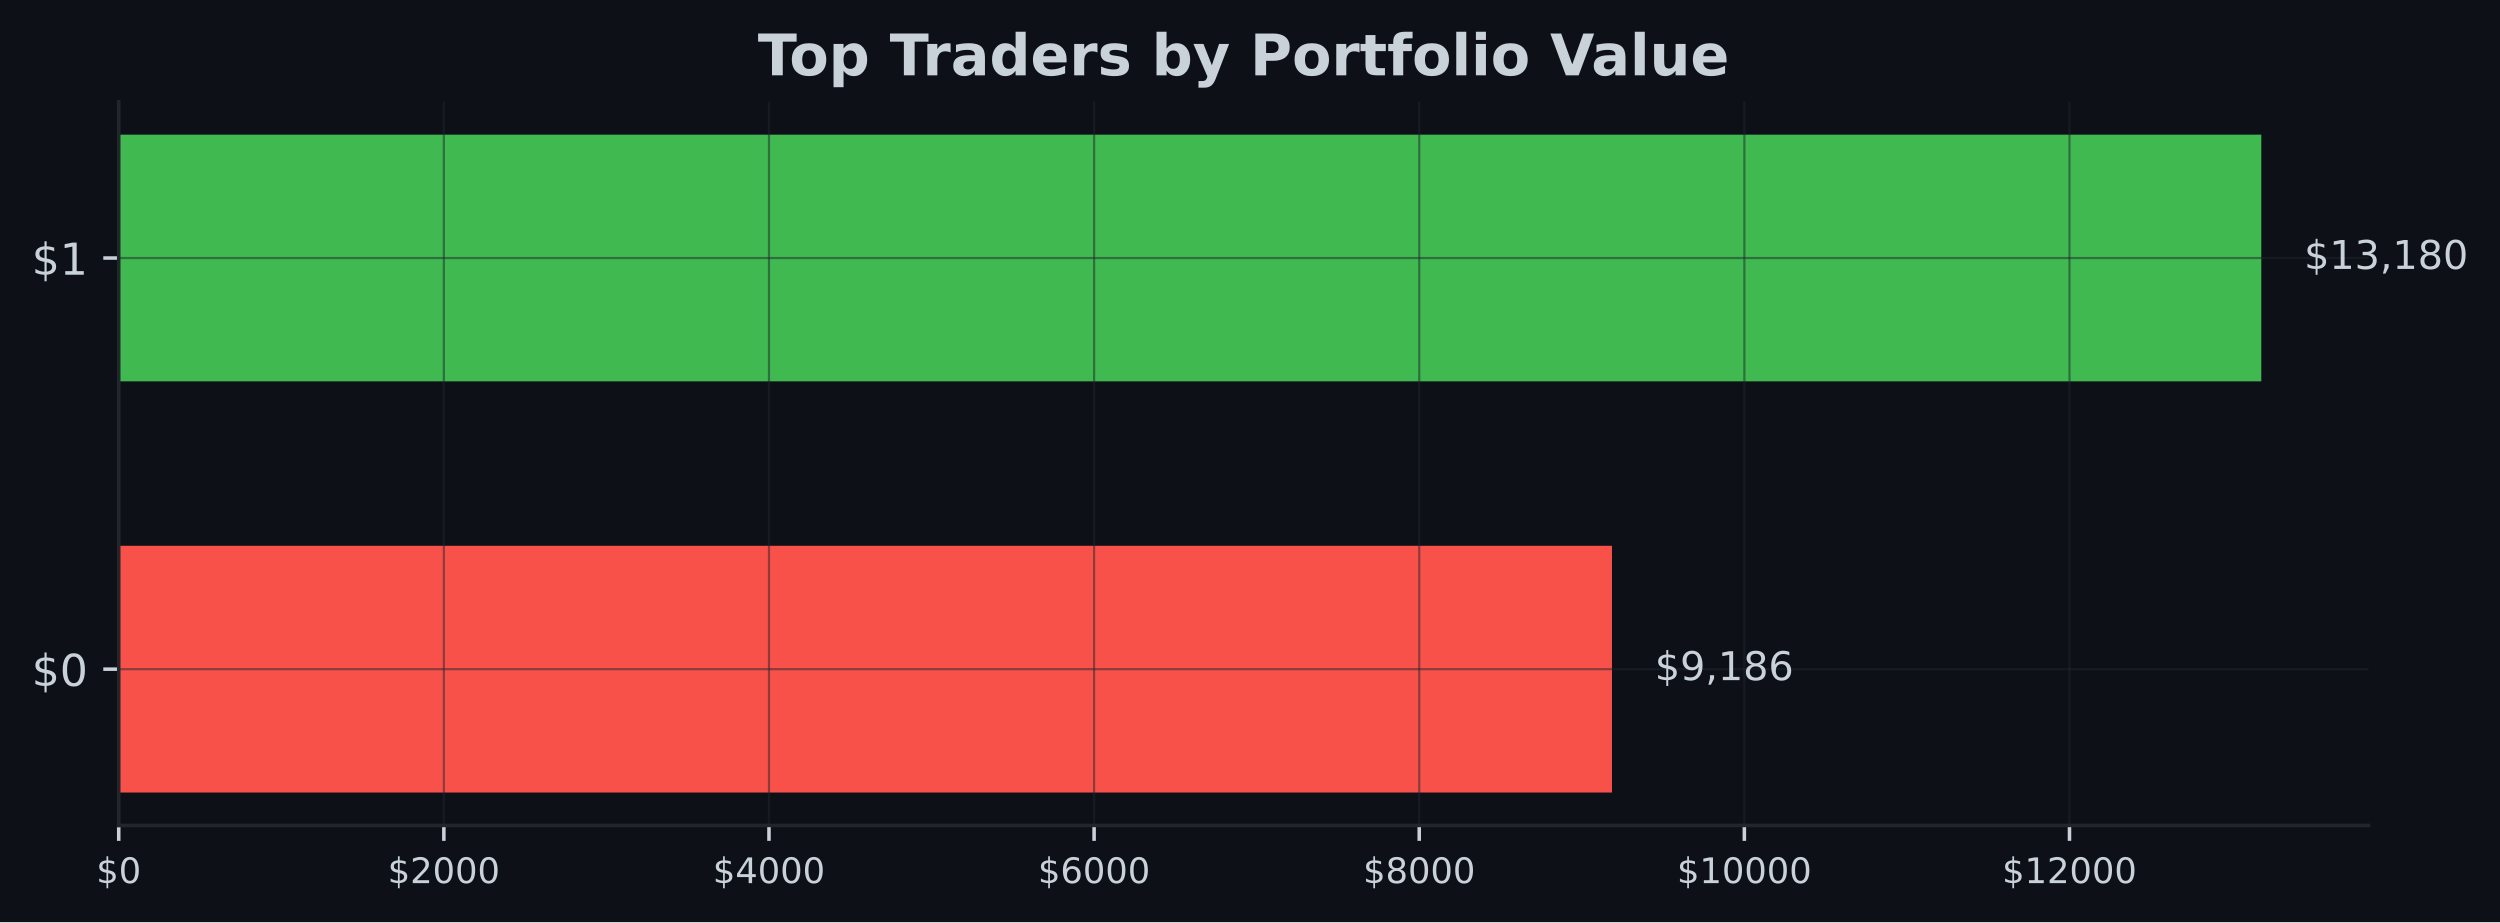
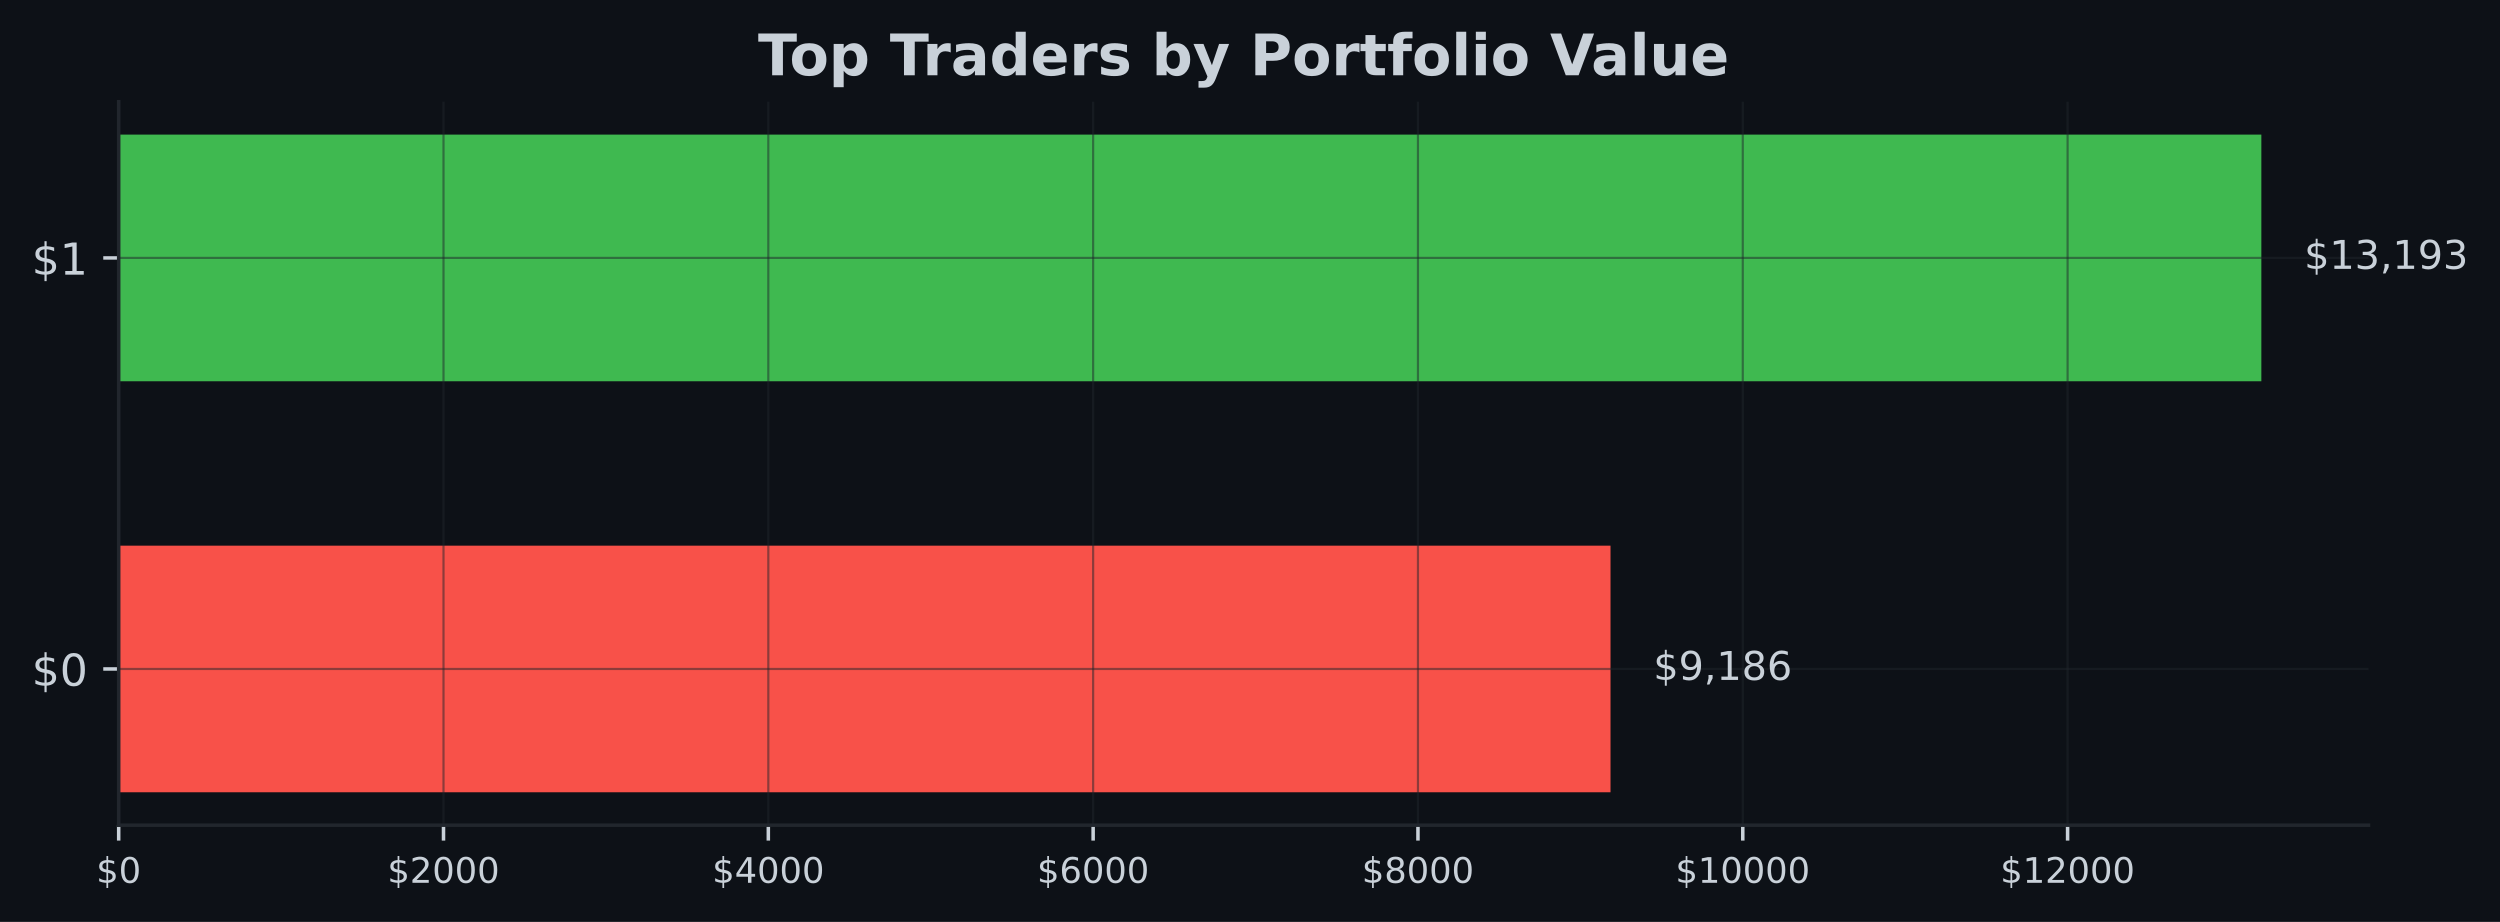
- <svg xmlns="http://www.w3.org/2000/svg" xmlns:xlink="http://www.w3.org/1999/xlink" width="566.97pt" height="209.14pt" viewBox="0 0 566.97 209.14" version="1.1">
+ <svg xmlns="http://www.w3.org/2000/svg" xmlns:xlink="http://www.w3.org/1999/xlink" width="567.145pt" height="209.14pt" viewBox="0 0 567.145 209.14" version="1.1">
  <defs>
    <style type="text/css">*{stroke-linejoin: round; stroke-linecap: butt}</style>
  </defs>
  <g id="figure_1">
    <g id="patch_1">
-       <path d="M 0 209.14  L 566.97 209.14  L 566.97 0  L 0 0  z " style="fill: #0d1117" />
+       <path d="M 0 209.14  L 567.145 209.14  L 567.145 0  L 0 0  z " style="fill: #0d1117" />
    </g>
    <g id="axes_1">
      <g id="patch_2">
-         <path d="M 26.925 187.198  L 537.129 187.198  L 537.129 23.078  L 26.925 23.078  z " style="fill: #0d1117" />
+         <path d="M 26.925 187.198  L 537.309 187.198  L 537.309 23.078  L 26.925 23.078  z " style="fill: #0d1117" />
      </g>
      <g id="patch_3">
-         <path d="M 26.925 179.738  L 365.577 179.738  L 365.577 123.788  L 26.925 123.788  z " clip-path="url(#pc630590cd9)" style="fill: #f85149" />
+         <path d="M 26.925 179.738  L 365.359 179.738  L 365.359 123.788  L 26.925 123.788  z " clip-path="url(#p48e6e1f34e)" style="fill: #f85149" />
      </g>
      <g id="patch_4">
-         <path d="M 26.925 86.488  L 512.834 86.488  L 512.834 30.538  L 26.925 30.538  z " clip-path="url(#pc630590cd9)" style="fill: #3fb950" />
+         <path d="M 26.925 86.488  L 513.005 86.488  L 513.005 30.538  L 26.925 30.538  z " clip-path="url(#p48e6e1f34e)" style="fill: #3fb950" />
      </g>
      <g id="matplotlib.axis_1">
        <g id="xtick_1">
          <g id="line2d_1">
-             <path d="M 26.925 187.198  L 26.925 23.078  " clip-path="url(#pc630590cd9)" style="fill: none; stroke: #21262d; stroke-opacity: 0.5; stroke-width: 0.5; stroke-linecap: square" />
+             <path d="M 26.925 187.198  L 26.925 23.078  " clip-path="url(#p48e6e1f34e)" style="fill: none; stroke: #21262d; stroke-opacity: 0.5; stroke-width: 0.5; stroke-linecap: square" />
          </g>
          <g id="line2d_2">
            <defs>
-               <path id="m98e41166c0" d="M 0 0  L 0 3.5  " style="stroke: #c9d1d9; stroke-width: 0.8" />
+               <path id="m618dd0b041" d="M 0 0  L 0 3.5  " style="stroke: #c9d1d9; stroke-width: 0.8" />
            </defs>
            <g>
-               <use xlink:href="#m98e41166c0" x="26.925" y="187.198" style="fill: #c9d1d9; stroke: #c9d1d9; stroke-width: 0.8" />
+               <use xlink:href="#m618dd0b041" x="26.925" y="187.198" style="fill: #c9d1d9; stroke: #c9d1d9; stroke-width: 0.8" />
            </g>
          </g>
          <g id="text_1">
            <g style="fill: #c9d1d9" transform="translate(21.835 200.2767) scale(0.08 -0.08)">
              <defs>
                <path id="DejaVuSans-24" d="M 2163 -941  L 1850 -941  L 1847 0  Q 1519 6 1191 76  Q 863 147 531 288  L 531 850  Q 850 650 1176 548  Q 1503 447 1850 444  L 1850 1869  Q 1159 1981 845 2250  Q 531 2519 531 2988  Q 531 3497 872 3790  Q 1213 4084 1850 4128  L 1850 4863  L 2163 4863  L 2163 4138  Q 2453 4125 2725 4076  Q 2997 4028 3256 3944  L 3256 3397  Q 2997 3528 2723 3600  Q 2450 3672 2163 3684  L 2163 2350  Q 2872 2241 3206 1959  Q 3541 1678 3541 1191  Q 3541 663 3186 358  Q 2831 53 2163 6  L 2163 -941  z M 1850 2406  L 1850 3688  Q 1488 3647 1297 3481  Q 1106 3316 1106 3041  Q 1106 2772 1282 2622  Q 1459 2472 1850 2406  z M 2163 1806  L 2163 453  Q 2559 506 2761 678  Q 2963 850 2963 1131  Q 2963 1406 2770 1568  Q 2578 1731 2163 1806  z " transform="scale(0.015625)" />
                <path id="DejaVuSans-30" d="M 2034 4250  Q 1547 4250 1301 3770  Q 1056 3291 1056 2328  Q 1056 1369 1301 889  Q 1547 409 2034 409  Q 2525 409 2770 889  Q 3016 1369 3016 2328  Q 3016 3291 2770 3770  Q 2525 4250 2034 4250  z M 2034 4750  Q 2819 4750 3233 4129  Q 3647 3509 3647 2328  Q 3647 1150 3233 529  Q 2819 -91 2034 -91  Q 1250 -91 836 529  Q 422 1150 422 2328  Q 422 3509 836 4129  Q 1250 4750 2034 4750  z " transform="scale(0.015625)" />
              </defs>
              <use xlink:href="#DejaVuSans-24" />
              <use xlink:href="#DejaVuSans-30" transform="translate(63.62305 0)" />
            </g>
          </g>
        </g>
        <g id="xtick_2">
          <g id="line2d_3">
-             <path d="M 100.66 187.198  L 100.66 23.078  " clip-path="url(#pc630590cd9)" style="fill: none; stroke: #21262d; stroke-opacity: 0.5; stroke-width: 0.5; stroke-linecap: square" />
+             <path d="M 100.612 187.198  L 100.612 23.078  " clip-path="url(#p48e6e1f34e)" style="fill: none; stroke: #21262d; stroke-opacity: 0.5; stroke-width: 0.5; stroke-linecap: square" />
          </g>
          <g id="line2d_4">
            <g>
-               <use xlink:href="#m98e41166c0" x="100.66" y="187.198" style="fill: #c9d1d9; stroke: #c9d1d9; stroke-width: 0.8" />
+               <use xlink:href="#m618dd0b041" x="100.612" y="187.198" style="fill: #c9d1d9; stroke: #c9d1d9; stroke-width: 0.8" />
            </g>
          </g>
          <g id="text_2">
-             <g style="fill: #c9d1d9" transform="translate(87.93483 200.2767) scale(0.08 -0.08)">
+             <g style="fill: #c9d1d9" transform="translate(87.88738 200.2767) scale(0.08 -0.08)">
              <defs>
                <path id="DejaVuSans-32" d="M 1228 531  L 3431 531  L 3431 0  L 469 0  L 469 531  Q 828 903 1448 1529  Q 2069 2156 2228 2338  Q 2531 2678 2651 2914  Q 2772 3150 2772 3378  Q 2772 3750 2511 3984  Q 2250 4219 1831 4219  Q 1534 4219 1204 4116  Q 875 4013 500 3803  L 500 4441  Q 881 4594 1212 4672  Q 1544 4750 1819 4750  Q 2544 4750 2975 4387  Q 3406 4025 3406 3419  Q 3406 3131 3298 2873  Q 3191 2616 2906 2266  Q 2828 2175 2409 1742  Q 1991 1309 1228 531  z " transform="scale(0.015625)" />
              </defs>
              <use xlink:href="#DejaVuSans-24" />
              <use xlink:href="#DejaVuSans-32" transform="translate(63.62305 0)" />
              <use xlink:href="#DejaVuSans-30" transform="translate(127.2461 0)" />
              <use xlink:href="#DejaVuSans-30" transform="translate(190.8691 0)" />
              <use xlink:href="#DejaVuSans-30" transform="translate(254.4922 0)" />
            </g>
          </g>
        </g>
        <g id="xtick_3">
          <g id="line2d_5">
-             <path d="M 174.395 187.198  L 174.395 23.078  " clip-path="url(#pc630590cd9)" style="fill: none; stroke: #21262d; stroke-opacity: 0.5; stroke-width: 0.5; stroke-linecap: square" />
+             <path d="M 174.3 187.198  L 174.3 23.078  " clip-path="url(#p48e6e1f34e)" style="fill: none; stroke: #21262d; stroke-opacity: 0.5; stroke-width: 0.5; stroke-linecap: square" />
          </g>
          <g id="line2d_6">
            <g>
-               <use xlink:href="#m98e41166c0" x="174.395" y="187.198" style="fill: #c9d1d9; stroke: #c9d1d9; stroke-width: 0.8" />
+               <use xlink:href="#m618dd0b041" x="174.3" y="187.198" style="fill: #c9d1d9; stroke: #c9d1d9; stroke-width: 0.8" />
            </g>
          </g>
          <g id="text_3">
-             <g style="fill: #c9d1d9" transform="translate(161.6697 200.2767) scale(0.08 -0.08)">
+             <g style="fill: #c9d1d9" transform="translate(161.5748 200.2767) scale(0.08 -0.08)">
              <defs>
                <path id="DejaVuSans-34" d="M 2419 4116  L 825 1625  L 2419 1625  L 2419 4116  z M 2253 4666  L 3047 4666  L 3047 1625  L 3713 1625  L 3713 1100  L 3047 1100  L 3047 0  L 2419 0  L 2419 1100  L 313 1100  L 313 1709  L 2253 4666  z " transform="scale(0.015625)" />
              </defs>
              <use xlink:href="#DejaVuSans-24" />
              <use xlink:href="#DejaVuSans-34" transform="translate(63.62305 0)" />
              <use xlink:href="#DejaVuSans-30" transform="translate(127.2461 0)" />
              <use xlink:href="#DejaVuSans-30" transform="translate(190.8691 0)" />
              <use xlink:href="#DejaVuSans-30" transform="translate(254.4922 0)" />
            </g>
          </g>
        </g>
        <g id="xtick_4">
          <g id="line2d_7">
-             <path d="M 248.129 187.198  L 248.129 23.078  " clip-path="url(#pc630590cd9)" style="fill: none; stroke: #21262d; stroke-opacity: 0.5; stroke-width: 0.5; stroke-linecap: square" />
+             <path d="M 247.987 187.198  L 247.987 23.078  " clip-path="url(#p48e6e1f34e)" style="fill: none; stroke: #21262d; stroke-opacity: 0.5; stroke-width: 0.5; stroke-linecap: square" />
          </g>
          <g id="line2d_8">
            <g>
-               <use xlink:href="#m98e41166c0" x="248.129" y="187.198" style="fill: #c9d1d9; stroke: #c9d1d9; stroke-width: 0.8" />
+               <use xlink:href="#m618dd0b041" x="247.987" y="187.198" style="fill: #c9d1d9; stroke: #c9d1d9; stroke-width: 0.8" />
            </g>
          </g>
          <g id="text_4">
-             <g style="fill: #c9d1d9" transform="translate(235.4045 200.2767) scale(0.08 -0.08)">
+             <g style="fill: #c9d1d9" transform="translate(235.2621 200.2767) scale(0.08 -0.08)">
              <defs>
                <path id="DejaVuSans-36" d="M 2113 2584  Q 1688 2584 1439 2293  Q 1191 2003 1191 1497  Q 1191 994 1439 701  Q 1688 409 2113 409  Q 2538 409 2786 701  Q 3034 994 3034 1497  Q 3034 2003 2786 2293  Q 2538 2584 2113 2584  z M 3366 4563  L 3366 3988  Q 3128 4100 2886 4159  Q 2644 4219 2406 4219  Q 1781 4219 1451 3797  Q 1122 3375 1075 2522  Q 1259 2794 1537 2939  Q 1816 3084 2150 3084  Q 2853 3084 3261 2657  Q 3669 2231 3669 1497  Q 3669 778 3244 343  Q 2819 -91 2113 -91  Q 1303 -91 875 529  Q 447 1150 447 2328  Q 447 3434 972 4092  Q 1497 4750 2381 4750  Q 2619 4750 2861 4703  Q 3103 4656 3366 4563  z " transform="scale(0.015625)" />
              </defs>
              <use xlink:href="#DejaVuSans-24" />
              <use xlink:href="#DejaVuSans-36" transform="translate(63.62305 0)" />
              <use xlink:href="#DejaVuSans-30" transform="translate(127.2461 0)" />
              <use xlink:href="#DejaVuSans-30" transform="translate(190.8691 0)" />
              <use xlink:href="#DejaVuSans-30" transform="translate(254.4922 0)" />
            </g>
          </g>
        </g>
        <g id="xtick_5">
          <g id="line2d_9">
-             <path d="M 321.864 187.198  L 321.864 23.078  " clip-path="url(#pc630590cd9)" style="fill: none; stroke: #21262d; stroke-opacity: 0.5; stroke-width: 0.5; stroke-linecap: square" />
+             <path d="M 321.675 187.198  L 321.675 23.078  " clip-path="url(#p48e6e1f34e)" style="fill: none; stroke: #21262d; stroke-opacity: 0.5; stroke-width: 0.5; stroke-linecap: square" />
          </g>
          <g id="line2d_10">
            <g>
-               <use xlink:href="#m98e41166c0" x="321.864" y="187.198" style="fill: #c9d1d9; stroke: #c9d1d9; stroke-width: 0.8" />
+               <use xlink:href="#m618dd0b041" x="321.675" y="187.198" style="fill: #c9d1d9; stroke: #c9d1d9; stroke-width: 0.8" />
            </g>
          </g>
          <g id="text_5">
-             <g style="fill: #c9d1d9" transform="translate(309.1393 200.2767) scale(0.08 -0.08)">
+             <g style="fill: #c9d1d9" transform="translate(308.9495 200.2767) scale(0.08 -0.08)">
              <defs>
                <path id="DejaVuSans-38" d="M 2034 2216  Q 1584 2216 1326 1975  Q 1069 1734 1069 1313  Q 1069 891 1326 650  Q 1584 409 2034 409  Q 2484 409 2743 651  Q 3003 894 3003 1313  Q 3003 1734 2745 1975  Q 2488 2216 2034 2216  z M 1403 2484  Q 997 2584 770 2862  Q 544 3141 544 3541  Q 544 4100 942 4425  Q 1341 4750 2034 4750  Q 2731 4750 3128 4425  Q 3525 4100 3525 3541  Q 3525 3141 3298 2862  Q 3072 2584 2669 2484  Q 3125 2378 3379 2068  Q 3634 1759 3634 1313  Q 3634 634 3220 271  Q 2806 -91 2034 -91  Q 1263 -91 848 271  Q 434 634 434 1313  Q 434 1759 690 2068  Q 947 2378 1403 2484  z M 1172 3481  Q 1172 3119 1398 2916  Q 1625 2713 2034 2713  Q 2441 2713 2670 2916  Q 2900 3119 2900 3481  Q 2900 3844 2670 4047  Q 2441 4250 2034 4250  Q 1625 4250 1398 4047  Q 1172 3844 1172 3481  z " transform="scale(0.015625)" />
              </defs>
              <use xlink:href="#DejaVuSans-24" />
              <use xlink:href="#DejaVuSans-38" transform="translate(63.62305 0)" />
              <use xlink:href="#DejaVuSans-30" transform="translate(127.2461 0)" />
              <use xlink:href="#DejaVuSans-30" transform="translate(190.8691 0)" />
              <use xlink:href="#DejaVuSans-30" transform="translate(254.4922 0)" />
            </g>
          </g>
        </g>
        <g id="xtick_6">
          <g id="line2d_11">
-             <path d="M 395.599 187.198  L 395.599 23.078  " clip-path="url(#pc630590cd9)" style="fill: none; stroke: #21262d; stroke-opacity: 0.5; stroke-width: 0.5; stroke-linecap: square" />
+             <path d="M 395.362 187.198  L 395.362 23.078  " clip-path="url(#p48e6e1f34e)" style="fill: none; stroke: #21262d; stroke-opacity: 0.5; stroke-width: 0.5; stroke-linecap: square" />
          </g>
          <g id="line2d_12">
            <g>
-               <use xlink:href="#m98e41166c0" x="395.599" y="187.198" style="fill: #c9d1d9; stroke: #c9d1d9; stroke-width: 0.8" />
+               <use xlink:href="#m618dd0b041" x="395.362" y="187.198" style="fill: #c9d1d9; stroke: #c9d1d9; stroke-width: 0.8" />
            </g>
          </g>
          <g id="text_6">
-             <g style="fill: #c9d1d9" transform="translate(380.3292 200.2767) scale(0.08 -0.08)">
+             <g style="fill: #c9d1d9" transform="translate(380.0919 200.2767) scale(0.08 -0.08)">
              <defs>
                <path id="DejaVuSans-31" d="M 794 531  L 1825 531  L 1825 4091  L 703 3866  L 703 4441  L 1819 4666  L 2450 4666  L 2450 531  L 3481 531  L 3481 0  L 794 0  L 794 531  z " transform="scale(0.015625)" />
              </defs>
              <use xlink:href="#DejaVuSans-24" />
              <use xlink:href="#DejaVuSans-31" transform="translate(63.62305 0)" />
              <use xlink:href="#DejaVuSans-30" transform="translate(127.2461 0)" />
              <use xlink:href="#DejaVuSans-30" transform="translate(190.8691 0)" />
              <use xlink:href="#DejaVuSans-30" transform="translate(254.4922 0)" />
              <use xlink:href="#DejaVuSans-30" transform="translate(318.1152 0)" />
            </g>
          </g>
        </g>
        <g id="xtick_7">
          <g id="line2d_13">
-             <path d="M 469.334 187.198  L 469.334 23.078  " clip-path="url(#pc630590cd9)" style="fill: none; stroke: #21262d; stroke-opacity: 0.5; stroke-width: 0.5; stroke-linecap: square" />
+             <path d="M 469.049 187.198  L 469.049 23.078  " clip-path="url(#p48e6e1f34e)" style="fill: none; stroke: #21262d; stroke-opacity: 0.5; stroke-width: 0.5; stroke-linecap: square" />
          </g>
          <g id="line2d_14">
            <g>
-               <use xlink:href="#m98e41166c0" x="469.334" y="187.198" style="fill: #c9d1d9; stroke: #c9d1d9; stroke-width: 0.8" />
+               <use xlink:href="#m618dd0b041" x="469.049" y="187.198" style="fill: #c9d1d9; stroke: #c9d1d9; stroke-width: 0.8" />
            </g>
          </g>
          <g id="text_7">
-             <g style="fill: #c9d1d9" transform="translate(454.064 200.2767) scale(0.08 -0.08)">
+             <g style="fill: #c9d1d9" transform="translate(453.7793 200.2767) scale(0.08 -0.08)">
              <use xlink:href="#DejaVuSans-24" />
              <use xlink:href="#DejaVuSans-31" transform="translate(63.62305 0)" />
              <use xlink:href="#DejaVuSans-32" transform="translate(127.2461 0)" />
              <use xlink:href="#DejaVuSans-30" transform="translate(190.8691 0)" />
              <use xlink:href="#DejaVuSans-30" transform="translate(254.4922 0)" />
              <use xlink:href="#DejaVuSans-30" transform="translate(318.1152 0)" />
            </g>
          </g>
        </g>
      </g>
      <g id="matplotlib.axis_2">
        <g id="ytick_1">
          <g id="line2d_15">
-             <path d="M 26.925 151.763  L 537.129 151.763  " clip-path="url(#pc630590cd9)" style="fill: none; stroke: #21262d; stroke-opacity: 0.5; stroke-width: 0.5; stroke-linecap: square" />
+             <path d="M 26.925 151.763  L 537.309 151.763  " clip-path="url(#p48e6e1f34e)" style="fill: none; stroke: #21262d; stroke-opacity: 0.5; stroke-width: 0.5; stroke-linecap: square" />
          </g>
          <g id="line2d_16">
            <defs>
-               <path id="m3a4d0fd4f6" d="M 0 0  L -3.5 0  " style="stroke: #c9d1d9; stroke-width: 0.8" />
+               <path id="mb95c6a9fed" d="M 0 0  L -3.5 0  " style="stroke: #c9d1d9; stroke-width: 0.8" />
            </defs>
            <g>
-               <use xlink:href="#m3a4d0fd4f6" x="26.925" y="151.763" style="fill: #c9d1d9; stroke: #c9d1d9; stroke-width: 0.8" />
+               <use xlink:href="#mb95c6a9fed" x="26.925" y="151.763" style="fill: #c9d1d9; stroke: #c9d1d9; stroke-width: 0.8" />
            </g>
          </g>
          <g id="text_8">
            <g style="fill: #c9d1d9" transform="translate(7.2 155.5622) scale(0.1 -0.1)">
              <use xlink:href="#DejaVuSans-24" />
              <use xlink:href="#DejaVuSans-30" transform="translate(63.62305 0)" />
            </g>
          </g>
        </g>
        <g id="ytick_2">
          <g id="line2d_17">
-             <path d="M 26.925 58.513  L 537.129 58.513  " clip-path="url(#pc630590cd9)" style="fill: none; stroke: #21262d; stroke-opacity: 0.5; stroke-width: 0.5; stroke-linecap: square" />
+             <path d="M 26.925 58.513  L 537.309 58.513  " clip-path="url(#p48e6e1f34e)" style="fill: none; stroke: #21262d; stroke-opacity: 0.5; stroke-width: 0.5; stroke-linecap: square" />
          </g>
          <g id="line2d_18">
            <g>
-               <use xlink:href="#m3a4d0fd4f6" x="26.925" y="58.513" style="fill: #c9d1d9; stroke: #c9d1d9; stroke-width: 0.8" />
+               <use xlink:href="#mb95c6a9fed" x="26.925" y="58.513" style="fill: #c9d1d9; stroke: #c9d1d9; stroke-width: 0.8" />
            </g>
          </g>
          <g id="text_9">
            <g style="fill: #c9d1d9" transform="translate(7.2 62.31219) scale(0.1 -0.1)">
              <use xlink:href="#DejaVuSans-24" />
              <use xlink:href="#DejaVuSans-31" transform="translate(63.62305 0)" />
            </g>
          </g>
        </g>
      </g>
      <g id="patch_5">
        <path d="M 26.925 187.198  L 26.925 23.078  " style="fill: none; stroke: #21262d; stroke-width: 0.8; stroke-linejoin: miter; stroke-linecap: square" />
      </g>
      <g id="patch_6">
-         <path d="M 26.925 187.198  L 537.129 187.198  " style="fill: none; stroke: #21262d; stroke-width: 0.8; stroke-linejoin: miter; stroke-linecap: square" />
+         <path d="M 26.925 187.198  L 537.309 187.198  " style="fill: none; stroke: #21262d; stroke-width: 0.8; stroke-linejoin: miter; stroke-linecap: square" />
      </g>
      <g id="text_10">
-         <g style="fill: #c9d1d9" transform="translate(375.2955 154.2464) scale(0.09 -0.09)">
+         <g style="fill: #c9d1d9" transform="translate(375.0809 154.2464) scale(0.09 -0.09)">
          <defs>
            <path id="DejaVuSans-39" d="M 703 97  L 703 672  Q 941 559 1184 500  Q 1428 441 1663 441  Q 2288 441 2617 861  Q 2947 1281 2994 2138  Q 2813 1869 2534 1725  Q 2256 1581 1919 1581  Q 1219 1581 811 2004  Q 403 2428 403 3163  Q 403 3881 828 4315  Q 1253 4750 1959 4750  Q 2769 4750 3195 4129  Q 3622 3509 3622 2328  Q 3622 1225 3098 567  Q 2575 -91 1691 -91  Q 1453 -91 1209 -44  Q 966 3 703 97  z M 1959 2075  Q 2384 2075 2632 2365  Q 2881 2656 2881 3163  Q 2881 3666 2632 3958  Q 2384 4250 1959 4250  Q 1534 4250 1286 3958  Q 1038 3666 1038 3163  Q 1038 2656 1286 2365  Q 1534 2075 1959 2075  z " transform="scale(0.015625)" />
            <path id="DejaVuSans-2c" d="M 750 794  L 1409 794  L 1409 256  L 897 -744  L 494 -744  L 750 256  L 750 794  z " transform="scale(0.015625)" />
          </defs>
          <use xlink:href="#DejaVuSans-24" />
          <use xlink:href="#DejaVuSans-39" transform="translate(63.62305 0)" />
          <use xlink:href="#DejaVuSans-2c" transform="translate(127.2461 0)" />
          <use xlink:href="#DejaVuSans-31" transform="translate(159.0332 0)" />
          <use xlink:href="#DejaVuSans-38" transform="translate(222.6562 0)" />
          <use xlink:href="#DejaVuSans-36" transform="translate(286.2793 0)" />
        </g>
      </g>
      <g id="text_11">
-         <g style="fill: #c9d1d9" transform="translate(522.552 60.99641) scale(0.09 -0.09)">
+         <g style="fill: #c9d1d9" transform="translate(522.7269 60.99641) scale(0.09 -0.09)">
          <defs>
            <path id="DejaVuSans-33" d="M 2597 2516  Q 3050 2419 3304 2112  Q 3559 1806 3559 1356  Q 3559 666 3084 287  Q 2609 -91 1734 -91  Q 1441 -91 1130 -33  Q 819 25 488 141  L 488 750  Q 750 597 1062 519  Q 1375 441 1716 441  Q 2309 441 2620 675  Q 2931 909 2931 1356  Q 2931 1769 2642 2001  Q 2353 2234 1838 2234  L 1294 2234  L 1294 2753  L 1863 2753  Q 2328 2753 2575 2939  Q 2822 3125 2822 3475  Q 2822 3834 2567 4026  Q 2313 4219 1838 4219  Q 1578 4219 1281 4162  Q 984 4106 628 3988  L 628 4550  Q 988 4650 1302 4700  Q 1616 4750 1894 4750  Q 2613 4750 3031 4423  Q 3450 4097 3450 3541  Q 3450 3153 3228 2886  Q 3006 2619 2597 2516  z " transform="scale(0.015625)" />
          </defs>
          <use xlink:href="#DejaVuSans-24" />
          <use xlink:href="#DejaVuSans-31" transform="translate(63.62305 0)" />
          <use xlink:href="#DejaVuSans-33" transform="translate(127.2461 0)" />
          <use xlink:href="#DejaVuSans-2c" transform="translate(190.8691 0)" />
          <use xlink:href="#DejaVuSans-31" transform="translate(222.6562 0)" />
-           <use xlink:href="#DejaVuSans-38" transform="translate(286.2793 0)" />
-           <use xlink:href="#DejaVuSans-30" transform="translate(349.9023 0)" />
+           <use xlink:href="#DejaVuSans-39" transform="translate(286.2793 0)" />
+           <use xlink:href="#DejaVuSans-33" transform="translate(349.9023 0)" />
        </g>
      </g>
      <g id="text_12">
-         <g style="fill: #c9d1d9" transform="translate(171.8674 17.07797) scale(0.13 -0.13)">
+         <g style="fill: #c9d1d9" transform="translate(171.9574 17.07797) scale(0.13 -0.13)">
          <defs>
            <path id="DejaVuSans-Bold-54" d="M 31 4666  L 4331 4666  L 4331 3756  L 2784 3756  L 2784 0  L 1581 0  L 1581 3756  L 31 3756  L 31 4666  z " transform="scale(0.015625)" />
            <path id="DejaVuSans-Bold-6f" d="M 2203 2784  Q 1831 2784 1636 2517  Q 1441 2250 1441 1747  Q 1441 1244 1636 976  Q 1831 709 2203 709  Q 2569 709 2762 976  Q 2956 1244 2956 1747  Q 2956 2250 2762 2517  Q 2569 2784 2203 2784  z M 2203 3584  Q 3106 3584 3614 3096  Q 4122 2609 4122 1747  Q 4122 884 3614 396  Q 3106 -91 2203 -91  Q 1297 -91 786 396  Q 275 884 275 1747  Q 275 2609 786 3096  Q 1297 3584 2203 3584  z " transform="scale(0.015625)" />
            <path id="DejaVuSans-Bold-70" d="M 1656 506  L 1656 -1331  L 538 -1331  L 538 3500  L 1656 3500  L 1656 2988  Q 1888 3294 2169 3439  Q 2450 3584 2816 3584  Q 3463 3584 3878 3070  Q 4294 2556 4294 1747  Q 4294 938 3878 423  Q 3463 -91 2816 -91  Q 2450 -91 2169 54  Q 1888 200 1656 506  z M 2400 2772  Q 2041 2772 1848 2508  Q 1656 2244 1656 1747  Q 1656 1250 1848 986  Q 2041 722 2400 722  Q 2759 722 2948 984  Q 3138 1247 3138 1747  Q 3138 2247 2948 2509  Q 2759 2772 2400 2772  z " transform="scale(0.015625)" />
            <path id="DejaVuSans-Bold-20" transform="scale(0.015625)" />
            <path id="DejaVuSans-Bold-72" d="M 3138 2547  Q 2991 2616 2845 2648  Q 2700 2681 2553 2681  Q 2122 2681 1889 2404  Q 1656 2128 1656 1613  L 1656 0  L 538 0  L 538 3500  L 1656 3500  L 1656 2925  Q 1872 3269 2151 3426  Q 2431 3584 2822 3584  Q 2878 3584 2943 3579  Q 3009 3575 3134 3559  L 3138 2547  z " transform="scale(0.015625)" />
            <path id="DejaVuSans-Bold-61" d="M 2106 1575  Q 1756 1575 1579 1456  Q 1403 1338 1403 1106  Q 1403 894 1545 773  Q 1688 653 1941 653  Q 2256 653 2472 879  Q 2688 1106 2688 1447  L 2688 1575  L 2106 1575  z M 3816 1997  L 3816 0  L 2688 0  L 2688 519  Q 2463 200 2181 54  Q 1900 -91 1497 -91  Q 953 -91 614 226  Q 275 544 275 1050  Q 275 1666 698 1953  Q 1122 2241 2028 2241  L 2688 2241  L 2688 2328  Q 2688 2594 2478 2717  Q 2269 2841 1825 2841  Q 1466 2841 1156 2769  Q 847 2697 581 2553  L 581 3406  Q 941 3494 1303 3539  Q 1666 3584 2028 3584  Q 2975 3584 3395 3211  Q 3816 2838 3816 1997  z " transform="scale(0.015625)" />
            <path id="DejaVuSans-Bold-64" d="M 2919 2988  L 2919 4863  L 4044 4863  L 4044 0  L 2919 0  L 2919 506  Q 2688 197 2409 53  Q 2131 -91 1766 -91  Q 1119 -91 703 423  Q 288 938 288 1747  Q 288 2556 703 3070  Q 1119 3584 1766 3584  Q 2128 3584 2408 3439  Q 2688 3294 2919 2988  z M 2181 722  Q 2541 722 2730 984  Q 2919 1247 2919 1747  Q 2919 2247 2730 2509  Q 2541 2772 2181 2772  Q 1825 2772 1636 2509  Q 1447 2247 1447 1747  Q 1447 1247 1636 984  Q 1825 722 2181 722  z " transform="scale(0.015625)" />
            <path id="DejaVuSans-Bold-65" d="M 4031 1759  L 4031 1441  L 1416 1441  Q 1456 1047 1700 850  Q 1944 653 2381 653  Q 2734 653 3104 758  Q 3475 863 3866 1075  L 3866 213  Q 3469 63 3072 -14  Q 2675 -91 2278 -91  Q 1328 -91 801 392  Q 275 875 275 1747  Q 275 2603 792 3093  Q 1309 3584 2216 3584  Q 3041 3584 3536 3087  Q 4031 2591 4031 1759  z M 2881 2131  Q 2881 2450 2695 2645  Q 2509 2841 2209 2841  Q 1884 2841 1681 2658  Q 1478 2475 1428 2131  L 2881 2131  z " transform="scale(0.015625)" />
            <path id="DejaVuSans-Bold-73" d="M 3272 3391  L 3272 2541  Q 2913 2691 2578 2766  Q 2244 2841 1947 2841  Q 1628 2841 1473 2761  Q 1319 2681 1319 2516  Q 1319 2381 1436 2309  Q 1553 2238 1856 2203  L 2053 2175  Q 2913 2066 3209 1816  Q 3506 1566 3506 1031  Q 3506 472 3093 190  Q 2681 -91 1863 -91  Q 1516 -91 1145 -36  Q 775 19 384 128  L 384 978  Q 719 816 1070 734  Q 1422 653 1784 653  Q 2113 653 2278 743  Q 2444 834 2444 1013  Q 2444 1163 2330 1236  Q 2216 1309 1875 1350  L 1678 1375  Q 931 1469 631 1722  Q 331 1975 331 2491  Q 331 3047 712 3315  Q 1094 3584 1881 3584  Q 2191 3584 2531 3537  Q 2872 3491 3272 3391  z " transform="scale(0.015625)" />
            <path id="DejaVuSans-Bold-62" d="M 2400 722  Q 2759 722 2948 984  Q 3138 1247 3138 1747  Q 3138 2247 2948 2509  Q 2759 2772 2400 2772  Q 2041 2772 1848 2508  Q 1656 2244 1656 1747  Q 1656 1250 1848 986  Q 2041 722 2400 722  z M 1656 2988  Q 1888 3294 2169 3439  Q 2450 3584 2816 3584  Q 3463 3584 3878 3070  Q 4294 2556 4294 1747  Q 4294 938 3878 423  Q 3463 -91 2816 -91  Q 2450 -91 2169 54  Q 1888 200 1656 506  L 1656 0  L 538 0  L 538 4863  L 1656 4863  L 1656 2988  z " transform="scale(0.015625)" />
            <path id="DejaVuSans-Bold-79" d="M 78 3500  L 1197 3500  L 2138 1125  L 2938 3500  L 4056 3500  L 2584 -331  Q 2363 -916 2067 -1148  Q 1772 -1381 1288 -1381  L 641 -1381  L 641 -647  L 991 -647  Q 1275 -647 1404 -556  Q 1534 -466 1606 -231  L 1638 -134  L 78 3500  z " transform="scale(0.015625)" />
            <path id="DejaVuSans-Bold-50" d="M 588 4666  L 2584 4666  Q 3475 4666 3951 4270  Q 4428 3875 4428 3144  Q 4428 2409 3951 2014  Q 3475 1619 2584 1619  L 1791 1619  L 1791 0  L 588 0  L 588 4666  z M 1791 3794  L 1791 2491  L 2456 2491  Q 2806 2491 2997 2661  Q 3188 2831 3188 3144  Q 3188 3456 2997 3625  Q 2806 3794 2456 3794  L 1791 3794  z " transform="scale(0.015625)" />
            <path id="DejaVuSans-Bold-74" d="M 1759 4494  L 1759 3500  L 2913 3500  L 2913 2700  L 1759 2700  L 1759 1216  Q 1759 972 1856 886  Q 1953 800 2241 800  L 2816 800  L 2816 0  L 1856 0  Q 1194 0 917 276  Q 641 553 641 1216  L 641 2700  L 84 2700  L 84 3500  L 641 3500  L 641 4494  L 1759 4494  z " transform="scale(0.015625)" />
            <path id="DejaVuSans-Bold-66" d="M 2841 4863  L 2841 4128  L 2222 4128  Q 1984 4128 1890 4042  Q 1797 3956 1797 3744  L 1797 3500  L 2753 3500  L 2753 2700  L 1797 2700  L 1797 0  L 678 0  L 678 2700  L 122 2700  L 122 3500  L 678 3500  L 678 3744  Q 678 4316 997 4589  Q 1316 4863 1984 4863  L 2841 4863  z " transform="scale(0.015625)" />
            <path id="DejaVuSans-Bold-6c" d="M 538 4863  L 1656 4863  L 1656 0  L 538 0  L 538 4863  z " transform="scale(0.015625)" />
            <path id="DejaVuSans-Bold-69" d="M 538 3500  L 1656 3500  L 1656 0  L 538 0  L 538 3500  z M 538 4863  L 1656 4863  L 1656 3950  L 538 3950  L 538 4863  z " transform="scale(0.015625)" />
            <path id="DejaVuSans-Bold-56" d="M 31 4666  L 1241 4666  L 2478 1222  L 3713 4666  L 4922 4666  L 3194 0  L 1759 0  L 31 4666  z " transform="scale(0.015625)" />
            <path id="DejaVuSans-Bold-75" d="M 500 1363  L 500 3500  L 1625 3500  L 1625 3150  Q 1625 2866 1622 2436  Q 1619 2006 1619 1863  Q 1619 1441 1641 1255  Q 1663 1069 1716 984  Q 1784 875 1895 815  Q 2006 756 2150 756  Q 2500 756 2700 1025  Q 2900 1294 2900 1772  L 2900 3500  L 4019 3500  L 4019 0  L 2900 0  L 2900 506  Q 2647 200 2364 54  Q 2081 -91 1741 -91  Q 1134 -91 817 281  Q 500 653 500 1363  z " transform="scale(0.015625)" />
          </defs>
          <use xlink:href="#DejaVuSans-Bold-54" />
          <use xlink:href="#DejaVuSans-Bold-6f" transform="translate(54.96289 0)" />
          <use xlink:href="#DejaVuSans-Bold-70" transform="translate(123.6641 0)" />
          <use xlink:href="#DejaVuSans-Bold-20" transform="translate(195.2461 0)" />
          <use xlink:href="#DejaVuSans-Bold-54" transform="translate(230.0605 0)" />
          <use xlink:href="#DejaVuSans-Bold-72" transform="translate(287.2734 0)" />
          <use xlink:href="#DejaVuSans-Bold-61" transform="translate(336.5898 0)" />
          <use xlink:href="#DejaVuSans-Bold-64" transform="translate(404.0703 0)" />
          <use xlink:href="#DejaVuSans-Bold-65" transform="translate(475.6523 0)" />
          <use xlink:href="#DejaVuSans-Bold-72" transform="translate(543.4746 0)" />
          <use xlink:href="#DejaVuSans-Bold-73" transform="translate(592.791 0)" />
          <use xlink:href="#DejaVuSans-Bold-20" transform="translate(652.3125 0)" />
          <use xlink:href="#DejaVuSans-Bold-62" transform="translate(687.127 0)" />
          <use xlink:href="#DejaVuSans-Bold-79" transform="translate(758.709 0)" />
          <use xlink:href="#DejaVuSans-Bold-20" transform="translate(823.8945 0)" />
          <use xlink:href="#DejaVuSans-Bold-50" transform="translate(858.709 0)" />
          <use xlink:href="#DejaVuSans-Bold-6f" transform="translate(932 0)" />
          <use xlink:href="#DejaVuSans-Bold-72" transform="translate(1000.701 0)" />
          <use xlink:href="#DejaVuSans-Bold-74" transform="translate(1050.018 0)" />
          <use xlink:href="#DejaVuSans-Bold-66" transform="translate(1097.82 0)" />
          <use xlink:href="#DejaVuSans-Bold-6f" transform="translate(1141.326 0)" />
          <use xlink:href="#DejaVuSans-Bold-6c" transform="translate(1210.027 0)" />
          <use xlink:href="#DejaVuSans-Bold-69" transform="translate(1244.305 0)" />
          <use xlink:href="#DejaVuSans-Bold-6f" transform="translate(1278.582 0)" />
          <use xlink:href="#DejaVuSans-Bold-20" transform="translate(1347.283 0)" />
          <use xlink:href="#DejaVuSans-Bold-56" transform="translate(1382.098 0)" />
          <use xlink:href="#DejaVuSans-Bold-61" transform="translate(1453.99 0)" />
          <use xlink:href="#DejaVuSans-Bold-6c" transform="translate(1521.471 0)" />
          <use xlink:href="#DejaVuSans-Bold-75" transform="translate(1555.748 0)" />
          <use xlink:href="#DejaVuSans-Bold-65" transform="translate(1626.939 0)" />
        </g>
      </g>
    </g>
  </g>
  <defs>
-     <clipPath id="pc630590cd9">
-       <rect x="26.925" y="23.078" width="510.204" height="164.12" />
+     <clipPath id="p48e6e1f34e">
+       <rect x="26.925" y="23.078" width="510.384" height="164.12" />
    </clipPath>
  </defs>
</svg>
